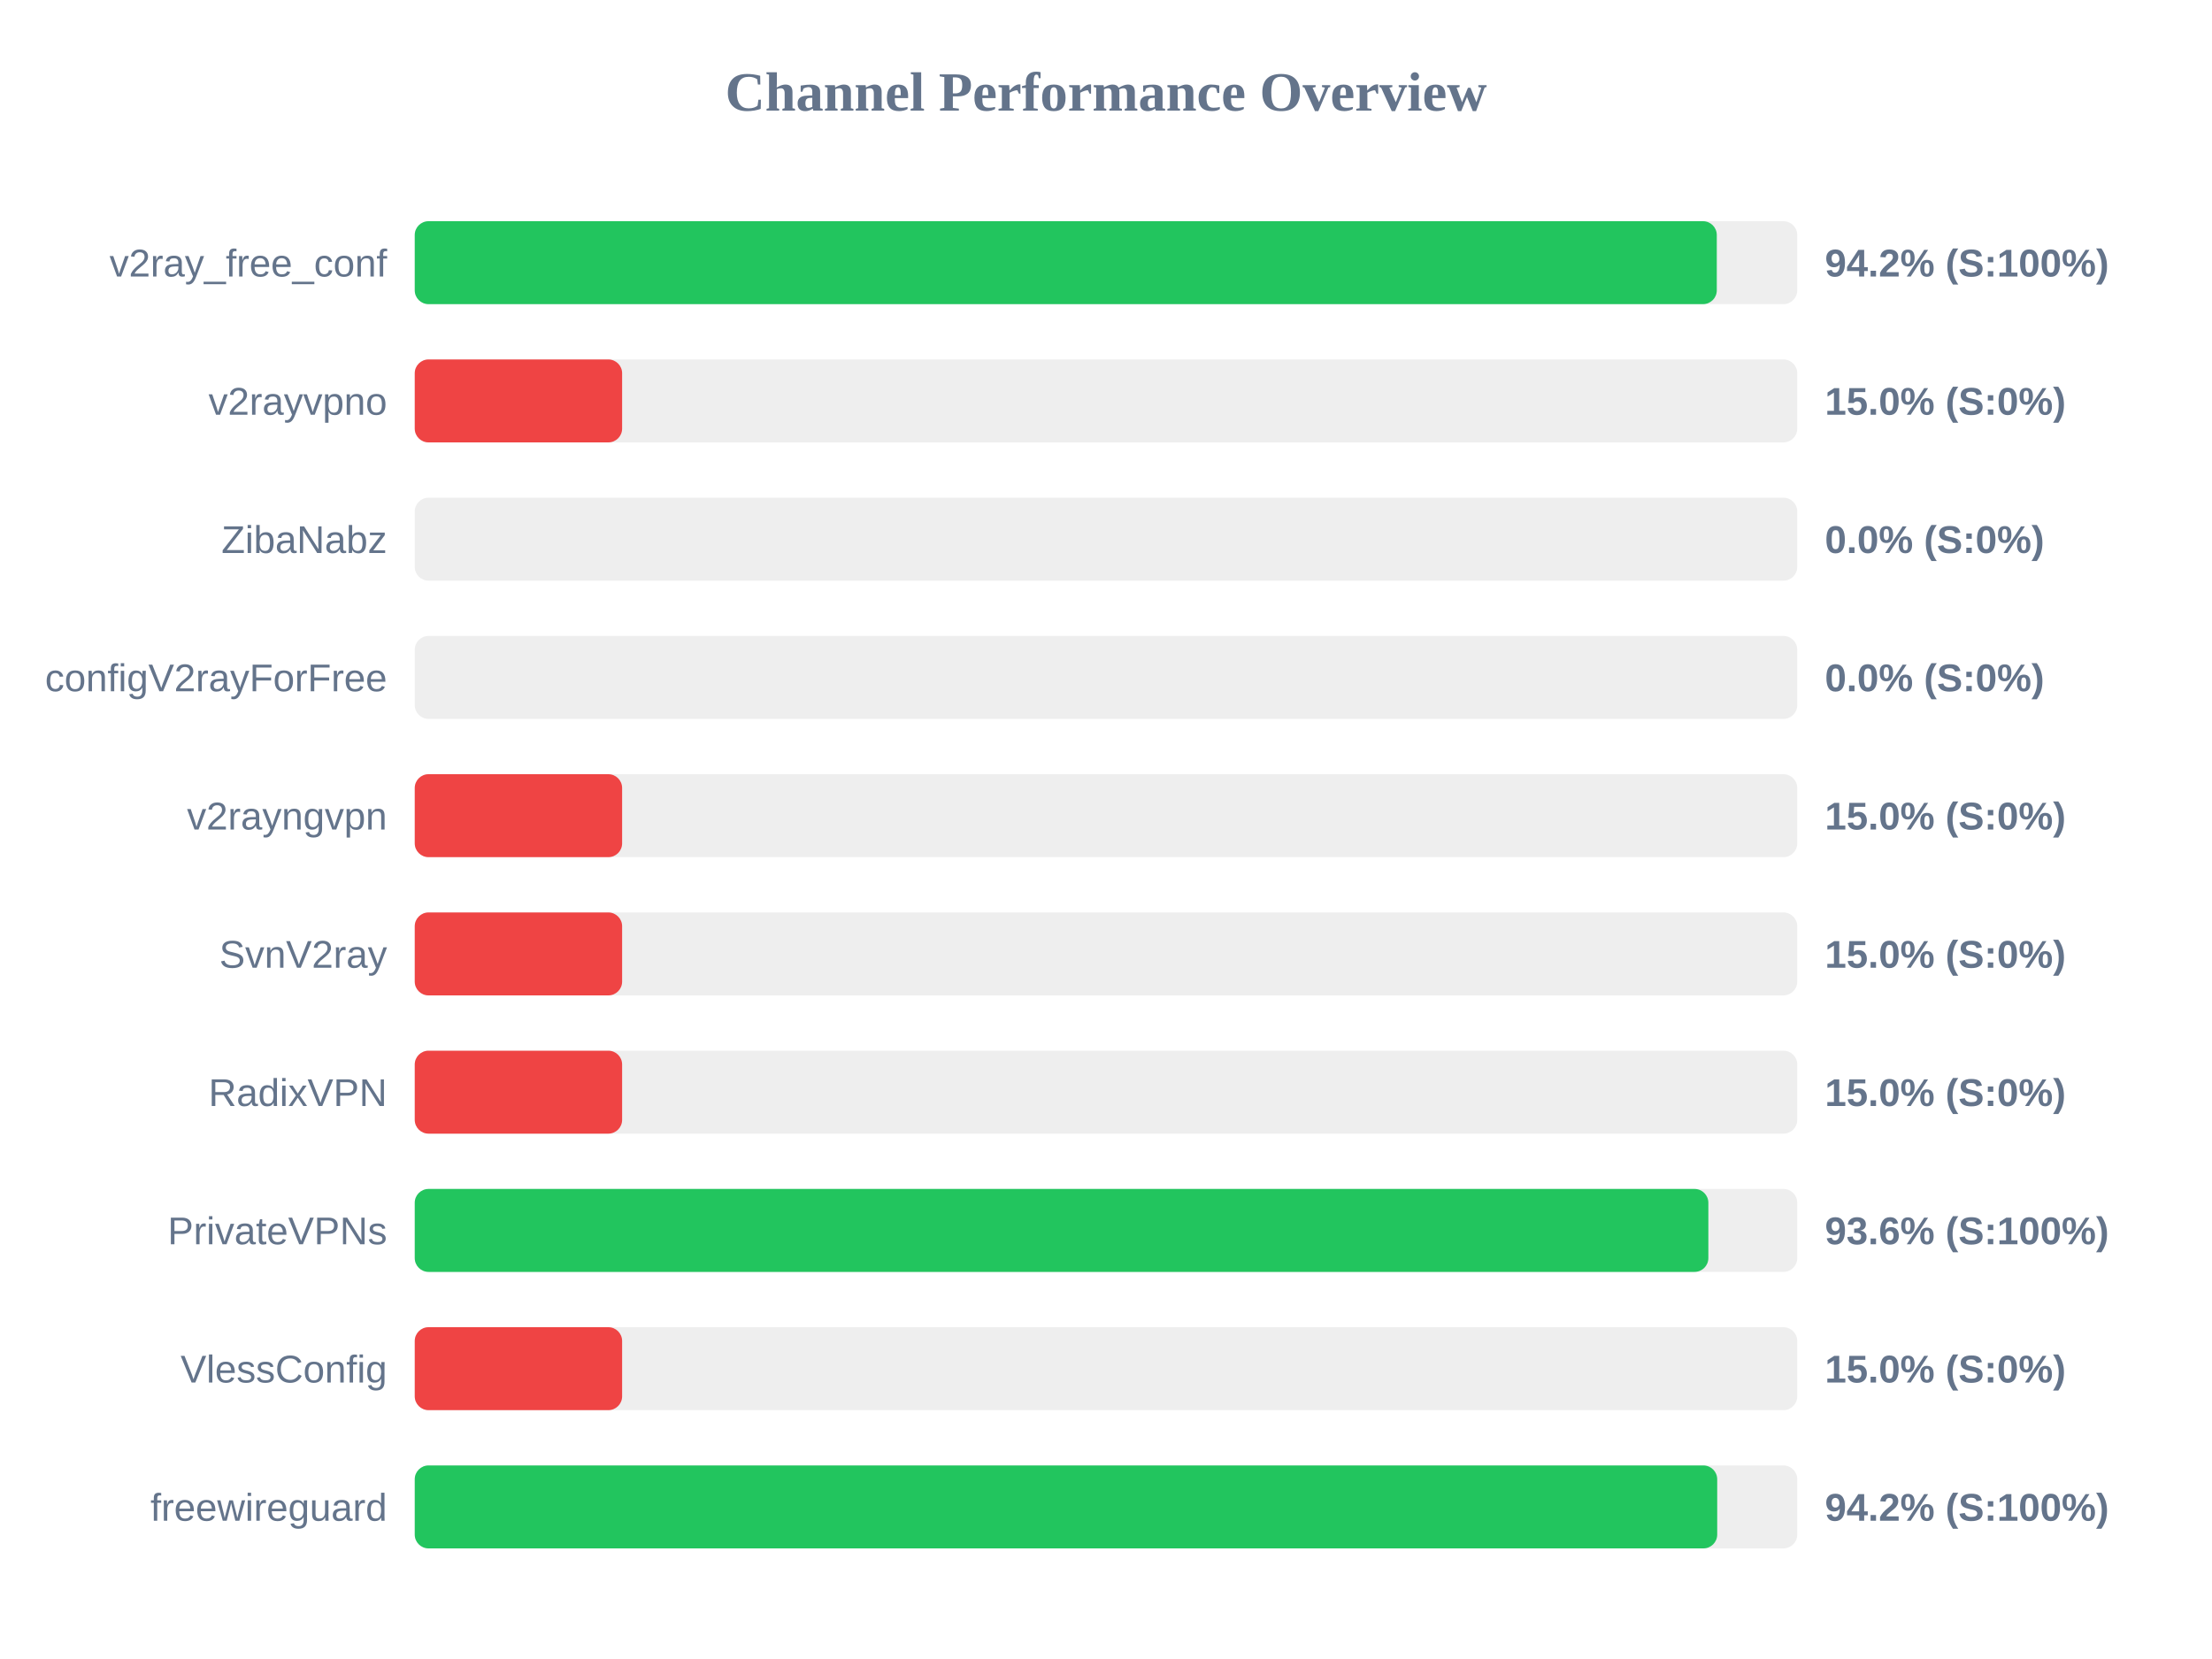
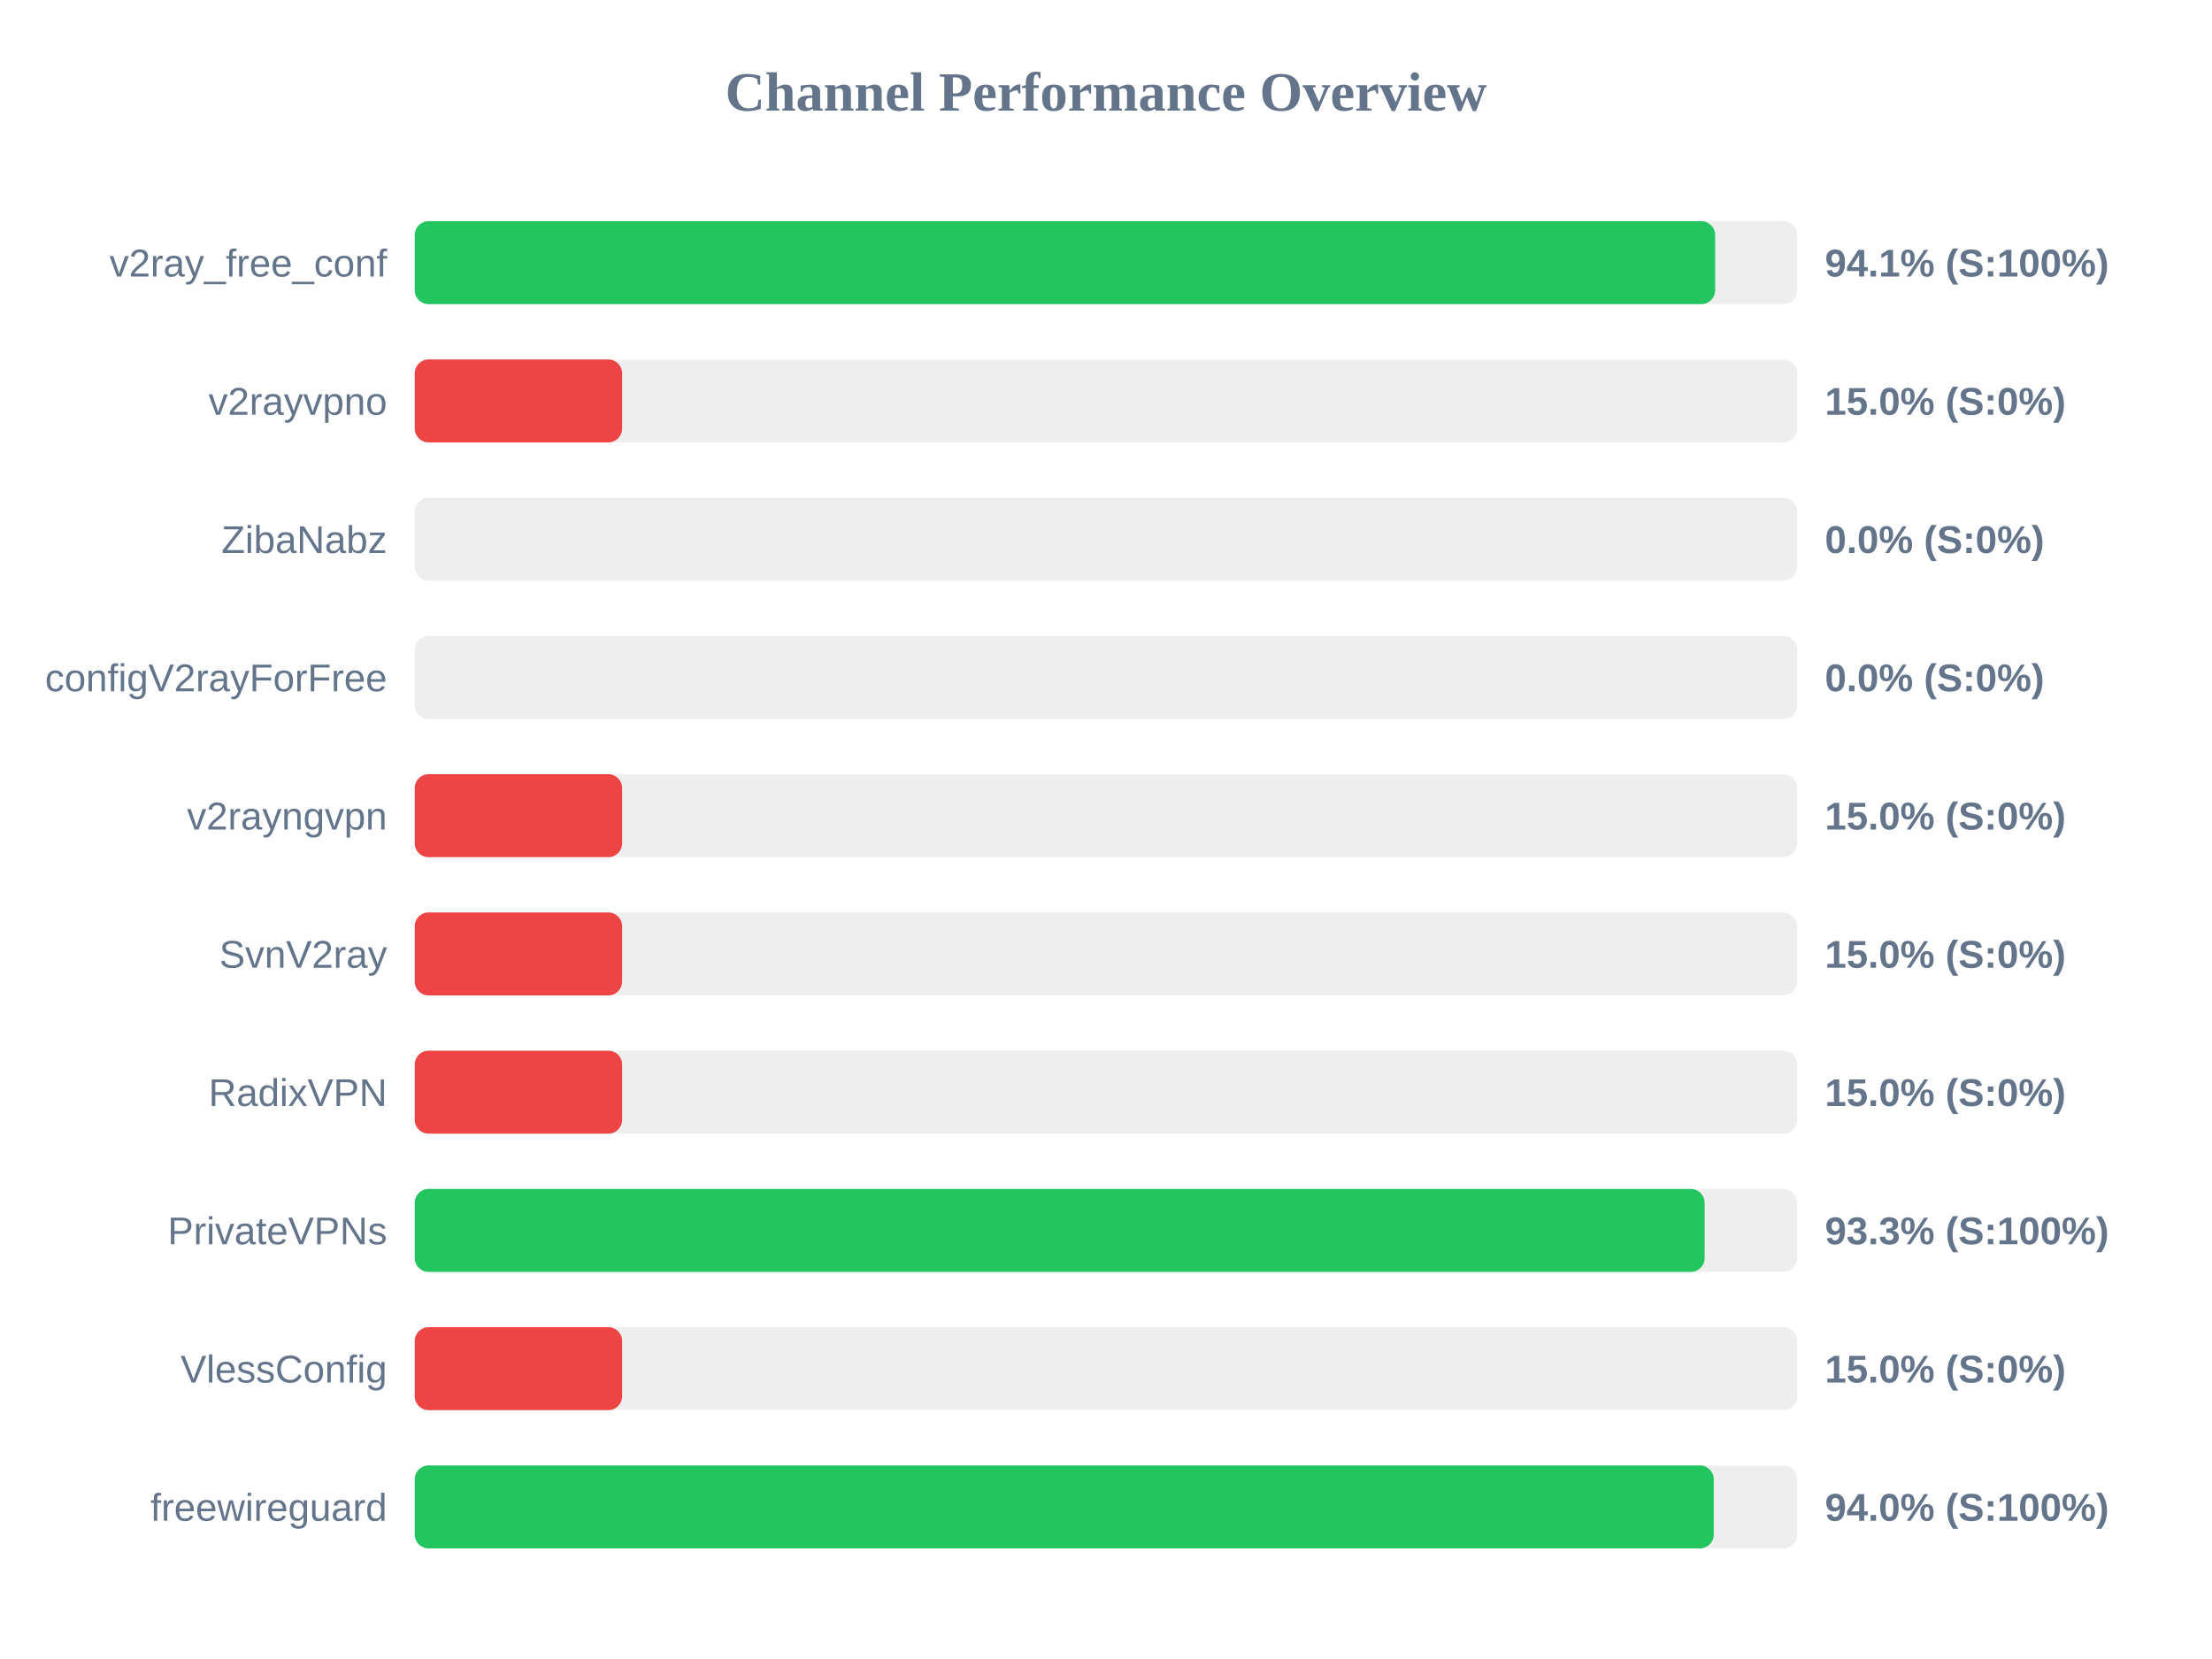
<svg xmlns="http://www.w3.org/2000/svg" width="800" height="600" version="1.1">
  <style>
        .row { font: 14px Arial; fill: #64748b; }
        .score { font: bold 14px Arial; fill: #64748b; }
    </style>
  <text x="400" y="40" text-anchor="middle" font-size="20px" font-weight="bold" fill="#64748b">Channel Performance Overview</text>
  <rect x="150" y="80" width="500" height="30" fill="#eee" rx="5" />
-   <rect x="150" y="80" width="470.9" height="30" fill="#22c55e" rx="5" />
+   <rect x="150" y="80" width="470.3" height="30" fill="#22c55e" rx="5" />
  <text x="140" y="100" text-anchor="end" class="row">v2ray_free_conf</text>
-   <text x="660" y="100" text-anchor="start" class="score">94.2% (S:100%)</text>
+   <text x="660" y="100" text-anchor="start" class="score">94.1% (S:100%)</text>
  <rect x="150" y="130" width="500" height="30" fill="#eee" rx="5" />
  <rect x="150" y="130" width="75.0" height="30" fill="#ef4444" rx="5" />
  <text x="140" y="150" text-anchor="end" class="row">v2rayvpno</text>
  <text x="660" y="150" text-anchor="start" class="score">15.0% (S:0%)</text>
  <rect x="150" y="180" width="500" height="30" fill="#eee" rx="5" />
  <rect x="150" y="180" width="0.0" height="30" fill="#ef4444" rx="5" />
  <text x="140" y="200" text-anchor="end" class="row">ZibaNabz</text>
  <text x="660" y="200" text-anchor="start" class="score">0.0% (S:0%)</text>
  <rect x="150" y="230" width="500" height="30" fill="#eee" rx="5" />
  <rect x="150" y="230" width="0.0" height="30" fill="#ef4444" rx="5" />
  <text x="140" y="250" text-anchor="end" class="row">configV2rayForFree</text>
  <text x="660" y="250" text-anchor="start" class="score">0.0% (S:0%)</text>
  <rect x="150" y="280" width="500" height="30" fill="#eee" rx="5" />
  <rect x="150" y="280" width="75.0" height="30" fill="#ef4444" rx="5" />
  <text x="140" y="300" text-anchor="end" class="row">v2rayngvpn</text>
  <text x="660" y="300" text-anchor="start" class="score">15.0% (S:0%)</text>
  <rect x="150" y="330" width="500" height="30" fill="#eee" rx="5" />
  <rect x="150" y="330" width="75.0" height="30" fill="#ef4444" rx="5" />
  <text x="140" y="350" text-anchor="end" class="row">SvnV2ray</text>
  <text x="660" y="350" text-anchor="start" class="score">15.0% (S:0%)</text>
  <rect x="150" y="380" width="500" height="30" fill="#eee" rx="5" />
  <rect x="150" y="380" width="75.0" height="30" fill="#ef4444" rx="5" />
  <text x="140" y="400" text-anchor="end" class="row">RadixVPN</text>
  <text x="660" y="400" text-anchor="start" class="score">15.0% (S:0%)</text>
  <rect x="150" y="430" width="500" height="30" fill="#eee" rx="5" />
-   <rect x="150" y="430" width="467.85" height="30" fill="#22c55e" rx="5" />
+   <rect x="150" y="430" width="466.5" height="30" fill="#22c55e" rx="5" />
  <text x="140" y="450" text-anchor="end" class="row">PrivateVPNs</text>
-   <text x="660" y="450" text-anchor="start" class="score">93.6% (S:100%)</text>
+   <text x="660" y="450" text-anchor="start" class="score">93.3% (S:100%)</text>
  <rect x="150" y="480" width="500" height="30" fill="#eee" rx="5" />
  <rect x="150" y="480" width="75.0" height="30" fill="#ef4444" rx="5" />
  <text x="140" y="500" text-anchor="end" class="row">VlessConfig</text>
  <text x="660" y="500" text-anchor="start" class="score">15.0% (S:0%)</text>
  <rect x="150" y="530" width="500" height="30" fill="#eee" rx="5" />
-   <rect x="150" y="530" width="471.05" height="30" fill="#22c55e" rx="5" />
+   <rect x="150" y="530" width="469.8" height="30" fill="#22c55e" rx="5" />
  <text x="140" y="550" text-anchor="end" class="row">freewireguard</text>
-   <text x="660" y="550" text-anchor="start" class="score">94.2% (S:100%)</text>
+   <text x="660" y="550" text-anchor="start" class="score">94.0% (S:100%)</text>
</svg>
